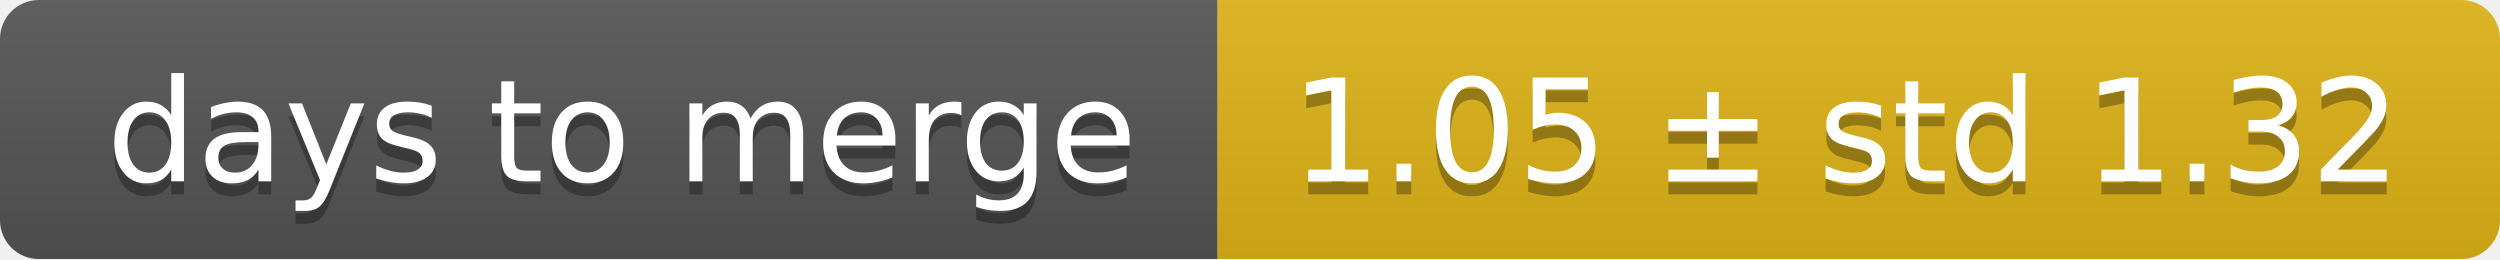
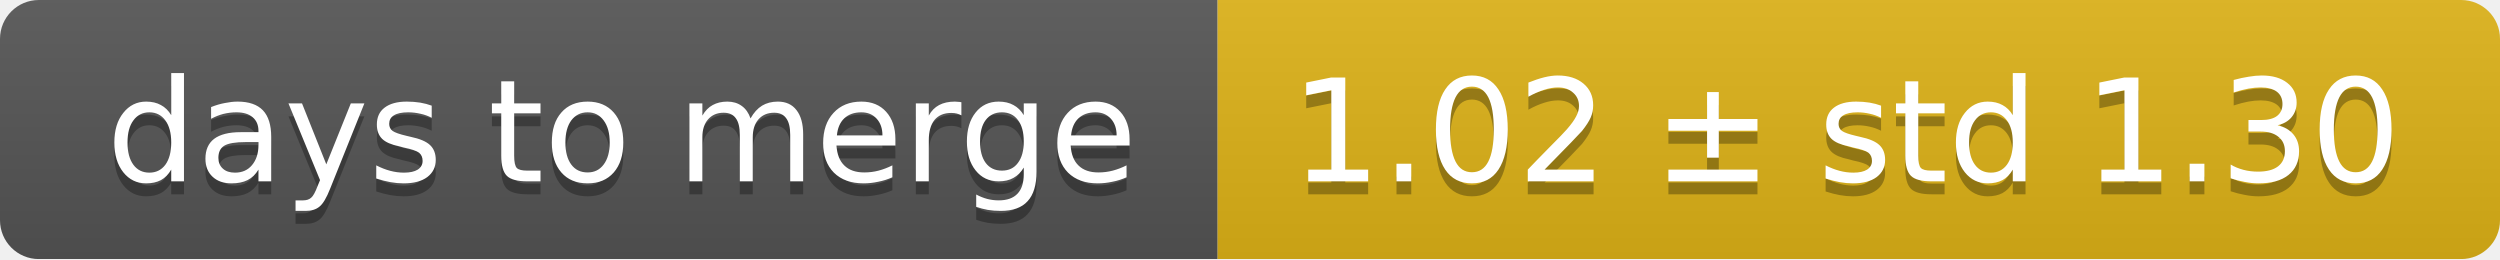
<svg xmlns="http://www.w3.org/2000/svg" width="193" height="20">
  <linearGradient id="smooth" x2="0" y2="100%">
    <stop offset="0" stop-color="#bbb" stop-opacity=".1" />
    <stop offset="1" stop-opacity=".1" />
  </linearGradient>
  <mask id="round">
    <rect width="193" height="20" rx="3" fill="#fff" />
  </mask>
  <g mask="url(#round)">
    <rect width="94" height="20" fill="#555" />
    <rect x="94" width="99" height="20" fill="#dfb317" />
    <rect width="193" height="20" fill="url(#smooth)" />
  </g>
  <g fill="#fff" text-anchor="middle" font-family="DejaVu Sans,Verdana,Geneva,sans-serif" font-size="11">
    <text x="48" y="15" fill="#010101" fill-opacity=".3">days to merge</text>
    <text x="48" y="14">days to merge</text>
-     <text x="142.5" y="15" fill="#010101" fill-opacity=".3">1.05 ± std 1.32</text>
-     <text x="142.5" y="14">1.05 ± std 1.32</text>
+     <text x="142.5" y="15" fill="#010101" fill-opacity=".3">1.02 ± std 1.30</text>
+     <text x="142.5" y="14">1.02 ± std 1.30</text>
  </g>
</svg>
